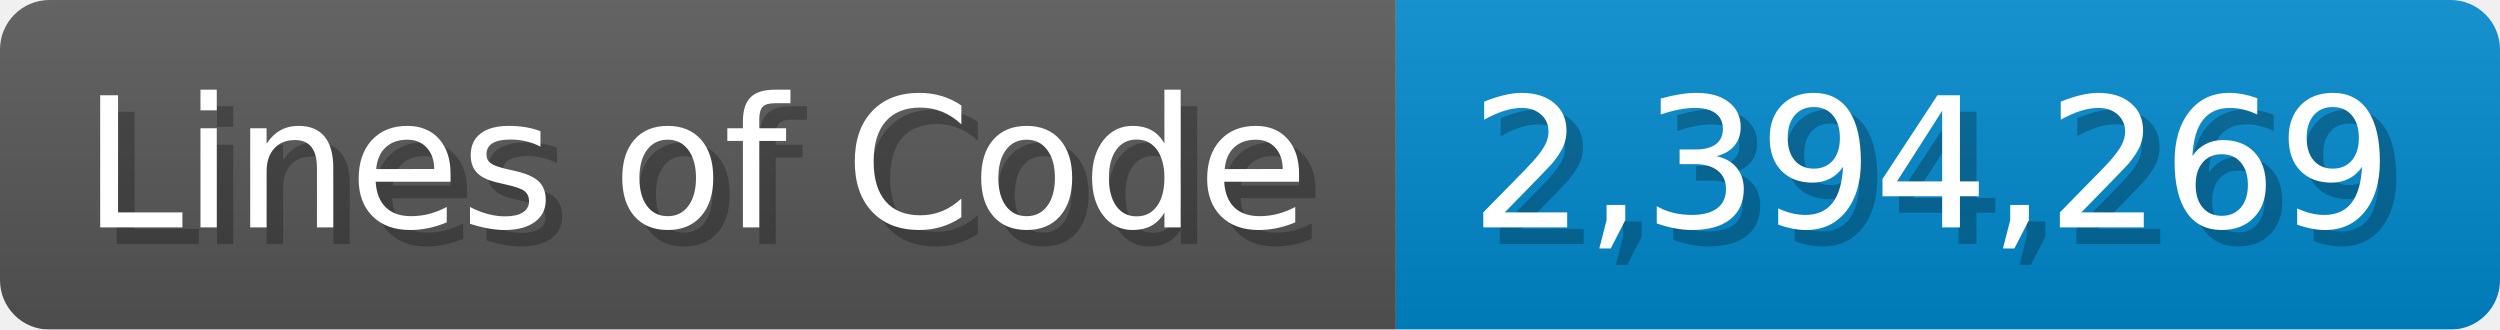
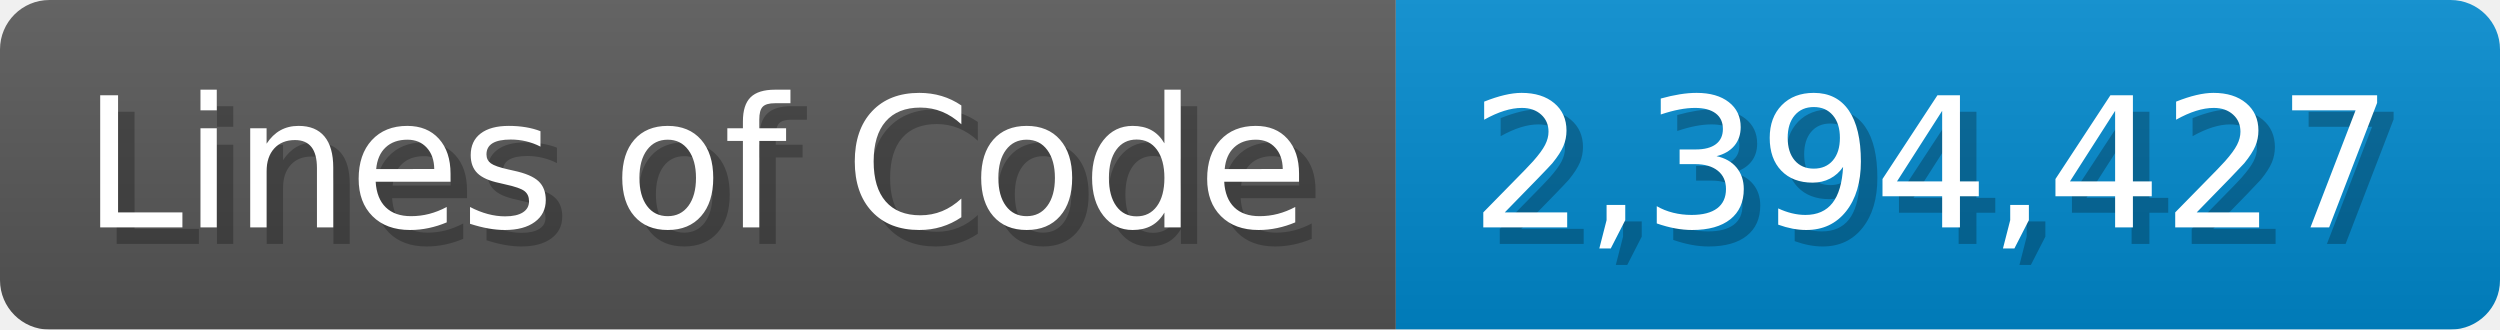
<svg xmlns="http://www.w3.org/2000/svg" width="151.7" height="20" viewBox="0 0 1517 200">
  <linearGradient id="a" x2="0" y2="100%">
    <stop offset="0" stop-opacity=".1" stop-color="#EEE" />
    <stop offset="1" stop-opacity=".1" />
  </linearGradient>
  <mask id="m">
    <rect width="1517" height="200" rx="30" fill="#FFF" />
  </mask>
  <g mask="url(#m)">
    <rect width="847" height="200" fill="#555" />
    <rect width="670" height="200" fill="#08C" x="847" />
    <rect width="1517" height="200" fill="url(#a)" />
  </g>
  <g fill="#fff" text-anchor="start" font-family="Verdana,DejaVu Sans,sans-serif" font-size="110">
    <text x="60" y="148" textLength="747" fill="#000" opacity="0.25">Lines of Code</text>
    <text x="50" y="138" textLength="747">Lines of Code</text>
-     <text x="902" y="148" textLength="570" fill="#000" opacity="0.25">2,394,269</text>
-     <text x="892" y="138" textLength="570">2,394,269</text>
+     <text x="902" y="148" textLength="570" fill="#000" opacity="0.25">2,394,427</text>
+     <text x="892" y="138" textLength="570">2,394,427</text>
  </g>
</svg>
